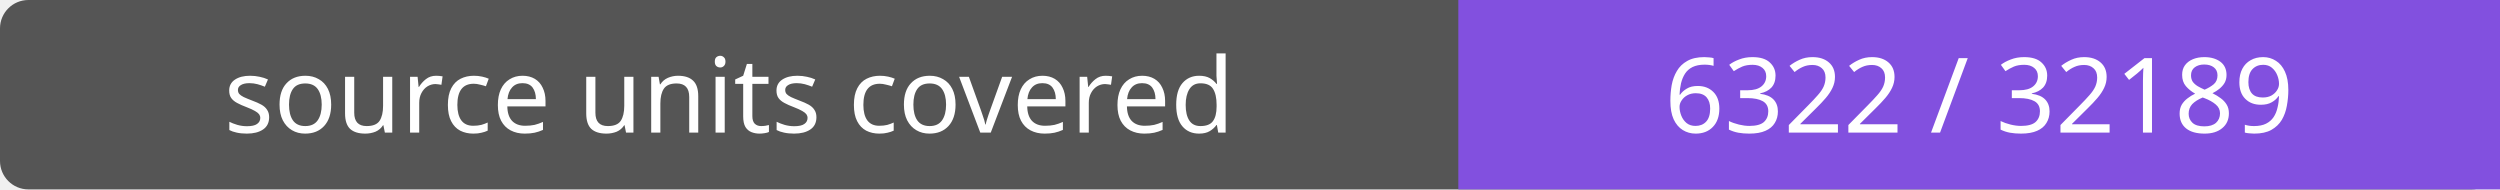
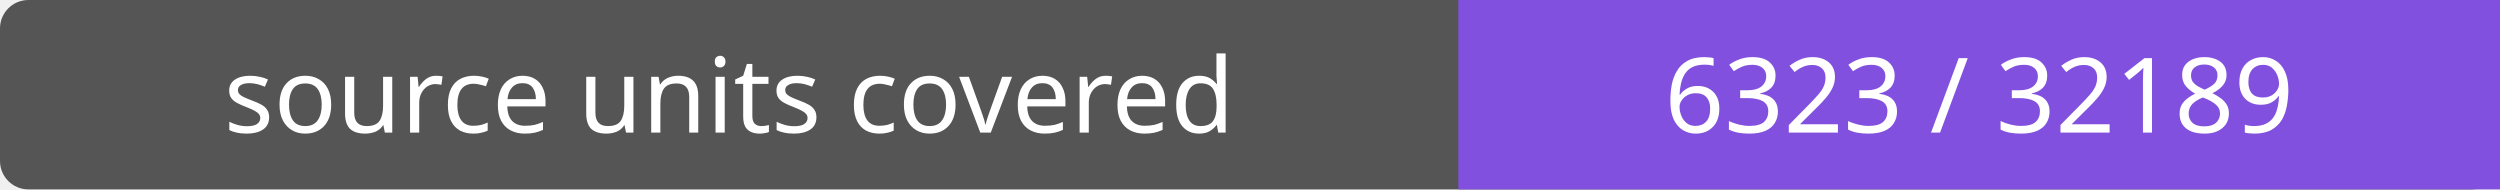
- <svg xmlns="http://www.w3.org/2000/svg" width="264" height="20" role="img" aria-label="source units covered: 6322 / 32189">
+ <svg xmlns="http://www.w3.org/2000/svg" width="264" height="20" role="img" aria-label="source units covered: 6323 / 32189">
  <rect width="264" height="20" rx="3" fill="#555" />
  <path fill="#8250df" d="M154 0h110v20H154z" />
  <g fill="#fff" text-anchor="middle" font-family="Verdana,sans-serif" font-size="11">
    <text x="77.0" y="14">source units covered</text>
-     <text x="209.0" y="14">6322 / 32189</text>
+     <text x="209.0" y="14">6323 / 32189</text>
  </g>
</svg>
